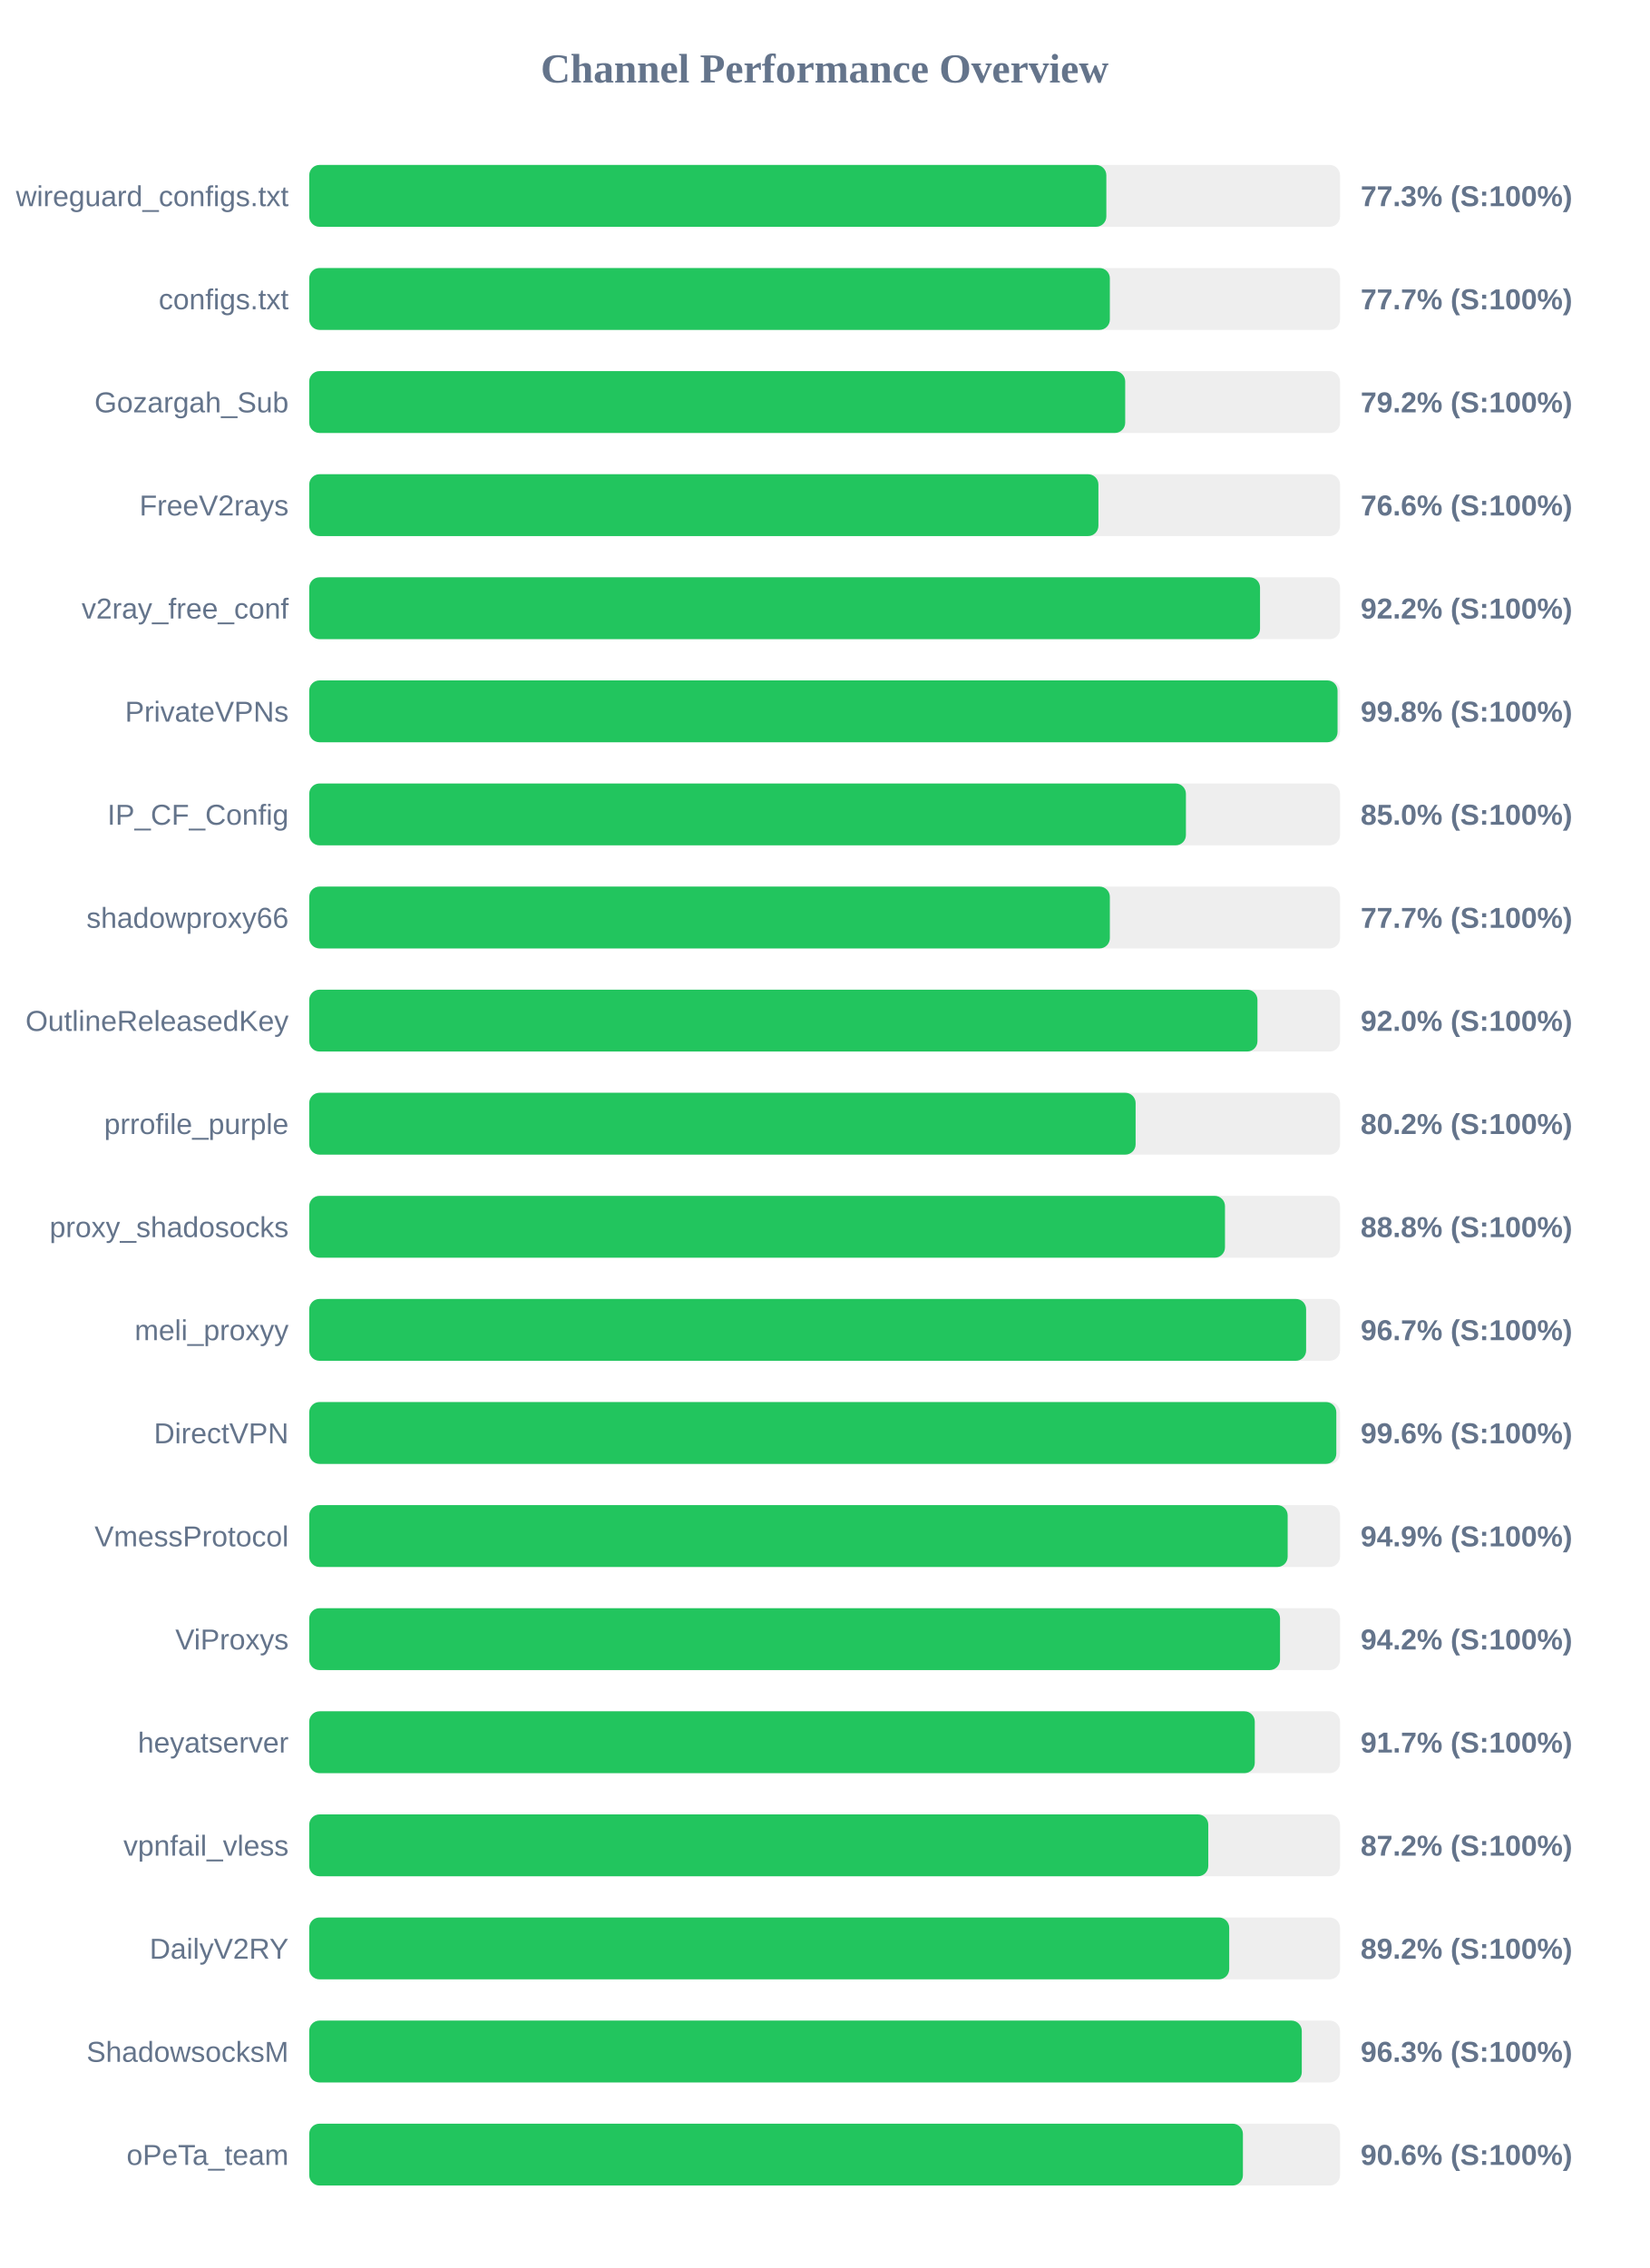
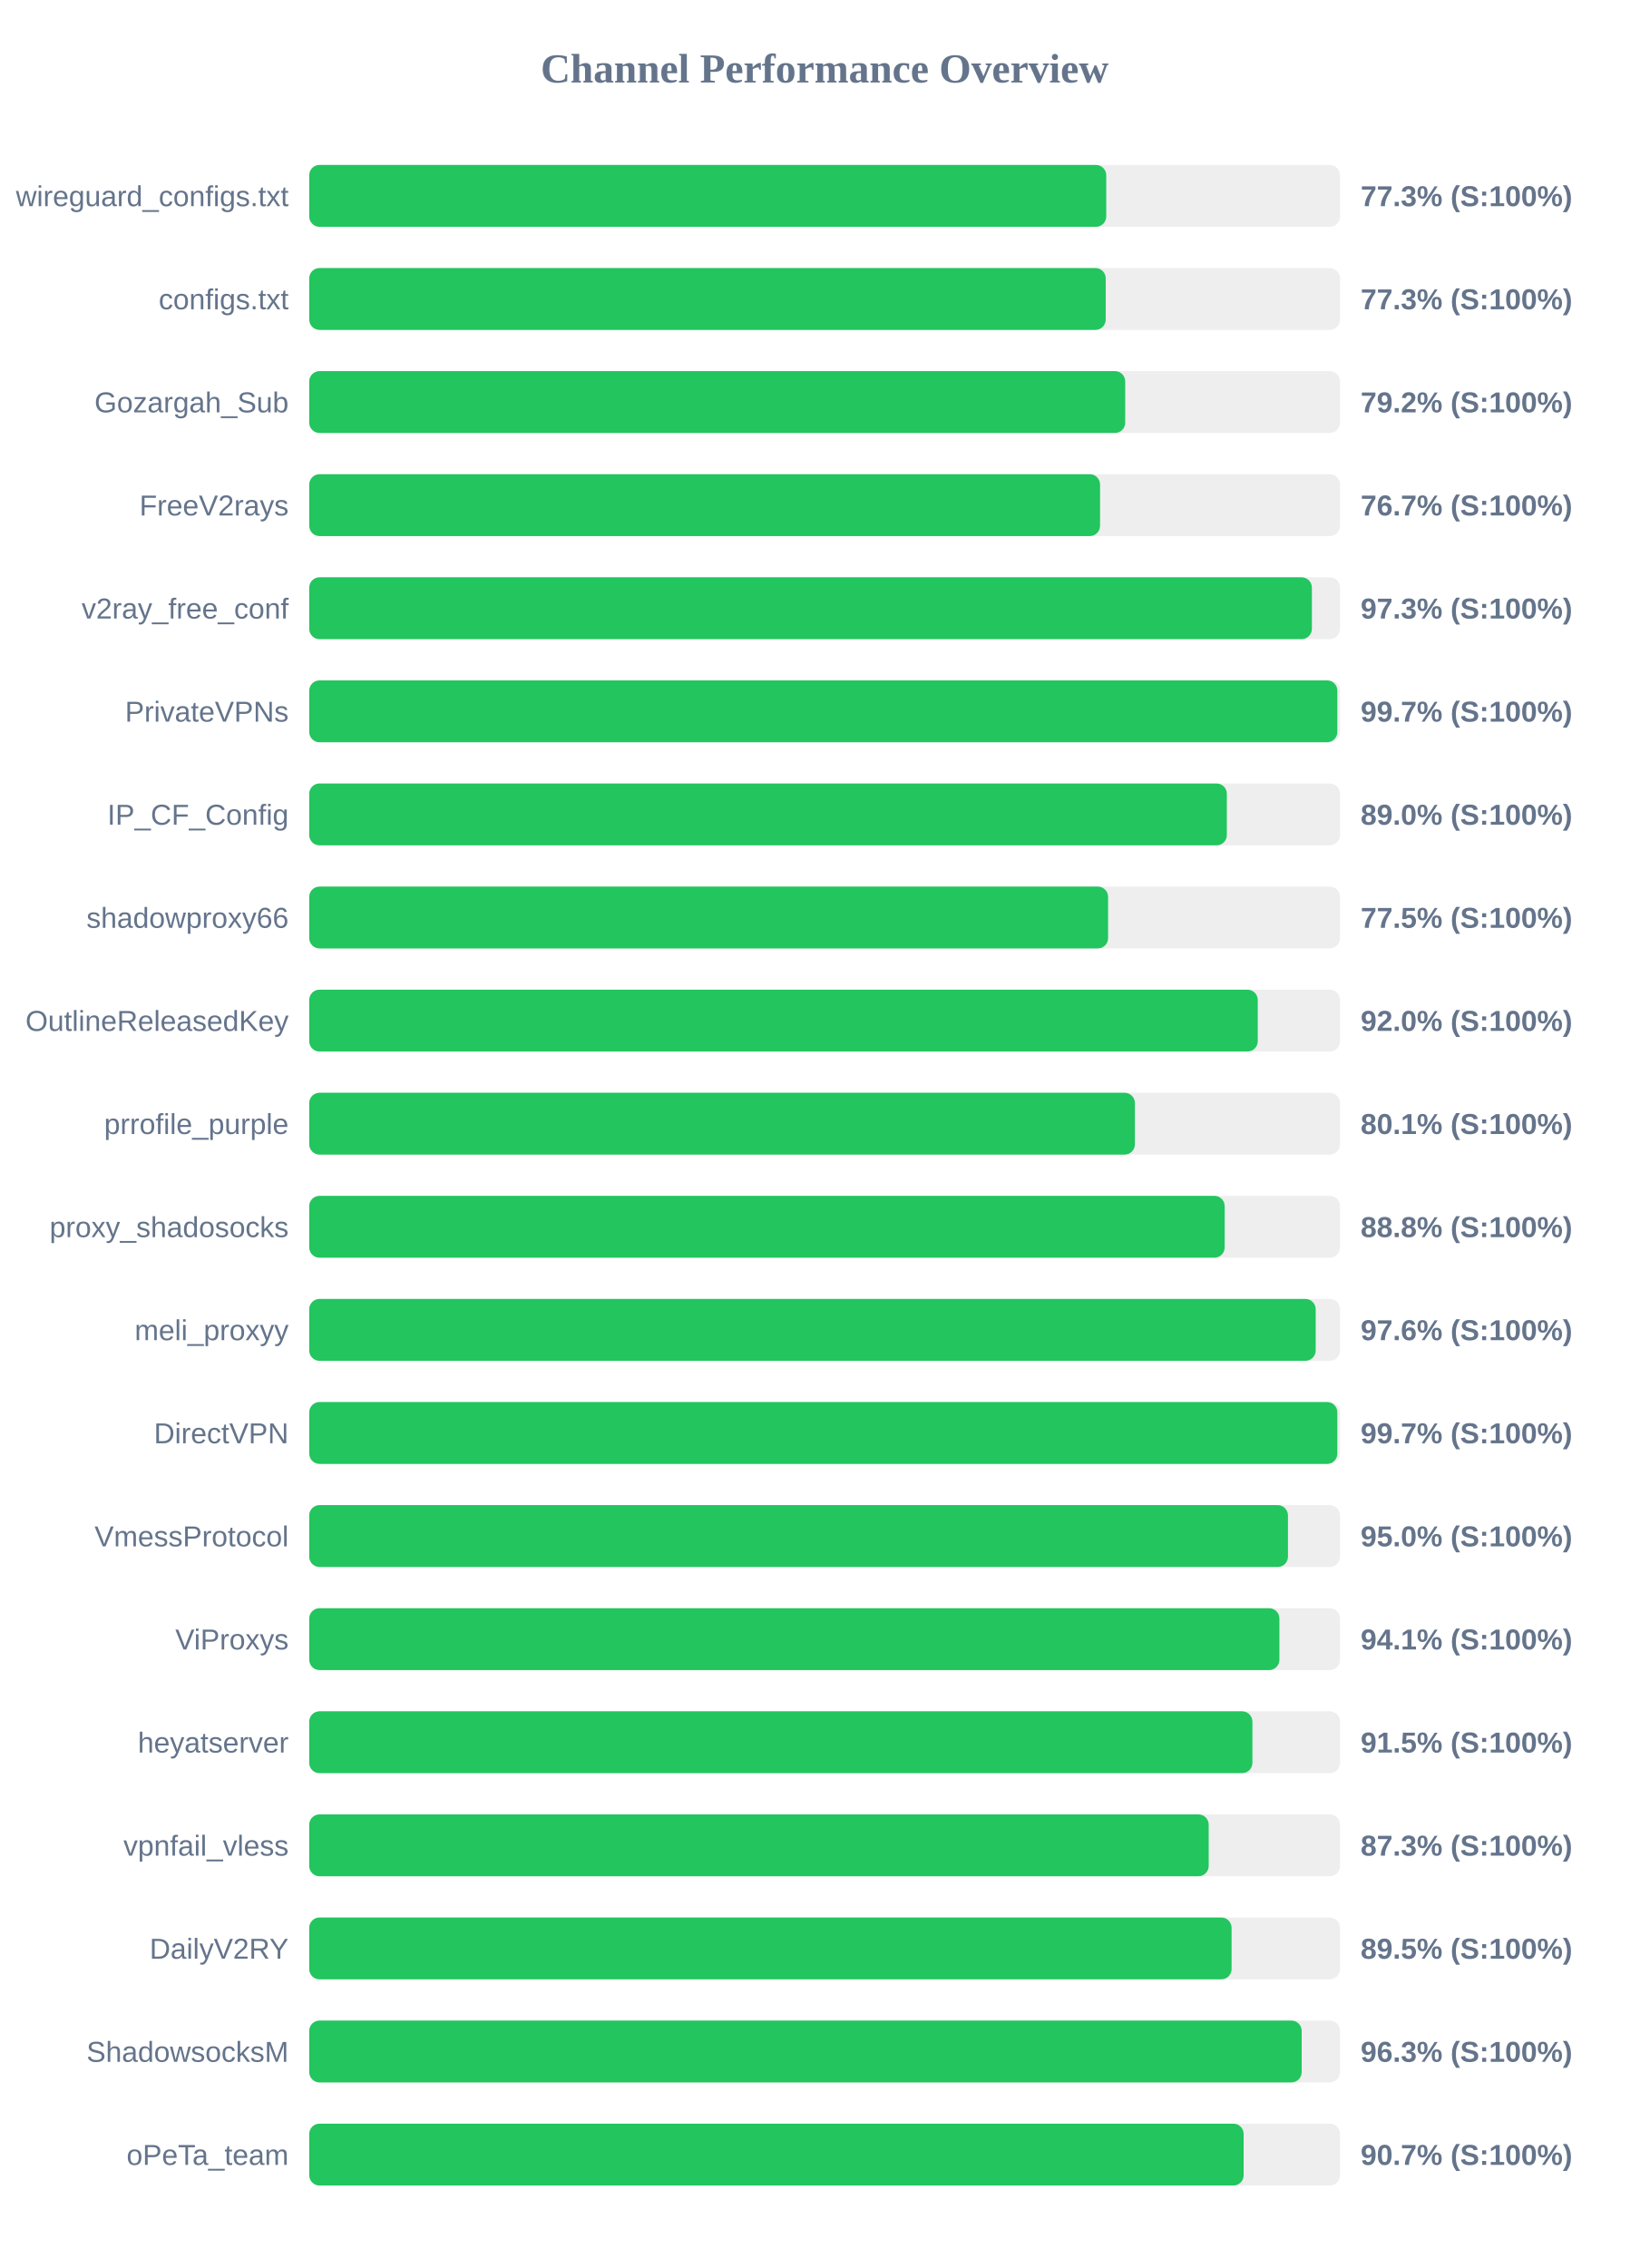
<svg xmlns="http://www.w3.org/2000/svg" width="800" height="1100" version="1.1">
  <style>
        .row { font: 14px Arial; fill: #64748b; }
        .score { font: bold 14px Arial; fill: #64748b; }
    </style>
  <text x="400" y="40" text-anchor="middle" font-size="20px" font-weight="bold" fill="#64748b">Channel Performance Overview</text>
  <rect x="150" y="80" width="500" height="30" fill="#eee" rx="5" />
-   <rect x="150" y="80" width="386.65" height="30" fill="#22c55e" rx="5" />
+   <rect x="150" y="80" width="386.6" height="30" fill="#22c55e" rx="5" />
  <text x="140" y="100" text-anchor="end" class="row">wireguard_configs.txt</text>
  <text x="660" y="100" text-anchor="start" class="score">77.3% (S:100%)</text>
  <rect x="150" y="130" width="500" height="30" fill="#eee" rx="5" />
-   <rect x="150" y="130" width="388.35" height="30" fill="#22c55e" rx="5" />
+   <rect x="150" y="130" width="386.35" height="30" fill="#22c55e" rx="5" />
  <text x="140" y="150" text-anchor="end" class="row">configs.txt</text>
-   <text x="660" y="150" text-anchor="start" class="score">77.7% (S:100%)</text>
+   <text x="660" y="150" text-anchor="start" class="score">77.3% (S:100%)</text>
  <rect x="150" y="180" width="500" height="30" fill="#eee" rx="5" />
  <rect x="150" y="180" width="395.8" height="30" fill="#22c55e" rx="5" />
  <text x="140" y="200" text-anchor="end" class="row">Gozargah_Sub</text>
  <text x="660" y="200" text-anchor="start" class="score">79.2% (S:100%)</text>
  <rect x="150" y="230" width="500" height="30" fill="#eee" rx="5" />
-   <rect x="150" y="230" width="382.8" height="30" fill="#22c55e" rx="5" />
+   <rect x="150" y="230" width="383.6" height="30" fill="#22c55e" rx="5" />
  <text x="140" y="250" text-anchor="end" class="row">FreeV2rays</text>
-   <text x="660" y="250" text-anchor="start" class="score">76.6% (S:100%)</text>
+   <text x="660" y="250" text-anchor="start" class="score">76.7% (S:100%)</text>
  <rect x="150" y="280" width="500" height="30" fill="#eee" rx="5" />
-   <rect x="150" y="280" width="461.2" height="30" fill="#22c55e" rx="5" />
+   <rect x="150" y="280" width="486.35" height="30" fill="#22c55e" rx="5" />
  <text x="140" y="300" text-anchor="end" class="row">v2ray_free_conf</text>
-   <text x="660" y="300" text-anchor="start" class="score">92.2% (S:100%)</text>
+   <text x="660" y="300" text-anchor="start" class="score">97.3% (S:100%)</text>
  <rect x="150" y="330" width="500" height="30" fill="#eee" rx="5" />
-   <rect x="150" y="330" width="498.8" height="30" fill="#22c55e" rx="5" />
+   <rect x="150" y="330" width="498.7" height="30" fill="#22c55e" rx="5" />
  <text x="140" y="350" text-anchor="end" class="row">PrivateVPNs</text>
-   <text x="660" y="350" text-anchor="start" class="score">99.8% (S:100%)</text>
+   <text x="660" y="350" text-anchor="start" class="score">99.7% (S:100%)</text>
  <rect x="150" y="380" width="500" height="30" fill="#eee" rx="5" />
-   <rect x="150" y="380" width="425.25" height="30" fill="#22c55e" rx="5" />
+   <rect x="150" y="380" width="445.1" height="30" fill="#22c55e" rx="5" />
  <text x="140" y="400" text-anchor="end" class="row">IP_CF_Config</text>
-   <text x="660" y="400" text-anchor="start" class="score">85.0% (S:100%)</text>
+   <text x="660" y="400" text-anchor="start" class="score">89.0% (S:100%)</text>
  <rect x="150" y="430" width="500" height="30" fill="#eee" rx="5" />
-   <rect x="150" y="430" width="388.35" height="30" fill="#22c55e" rx="5" />
+   <rect x="150" y="430" width="387.5" height="30" fill="#22c55e" rx="5" />
  <text x="140" y="450" text-anchor="end" class="row">shadowproxy66</text>
-   <text x="660" y="450" text-anchor="start" class="score">77.7% (S:100%)</text>
+   <text x="660" y="450" text-anchor="start" class="score">77.5% (S:100%)</text>
  <rect x="150" y="480" width="500" height="30" fill="#eee" rx="5" />
-   <rect x="150" y="480" width="459.95" height="30" fill="#22c55e" rx="5" />
+   <rect x="150" y="480" width="460.1" height="30" fill="#22c55e" rx="5" />
  <text x="140" y="500" text-anchor="end" class="row">OutlineReleasedKey</text>
  <text x="660" y="500" text-anchor="start" class="score">92.0% (S:100%)</text>
  <rect x="150" y="530" width="500" height="30" fill="#eee" rx="5" />
-   <rect x="150" y="530" width="400.85" height="30" fill="#22c55e" rx="5" />
+   <rect x="150" y="530" width="400.5" height="30" fill="#22c55e" rx="5" />
  <text x="140" y="550" text-anchor="end" class="row">prrofile_purple</text>
-   <text x="660" y="550" text-anchor="start" class="score">80.2% (S:100%)</text>
+   <text x="660" y="550" text-anchor="start" class="score">80.1% (S:100%)</text>
  <rect x="150" y="580" width="500" height="30" fill="#eee" rx="5" />
-   <rect x="150" y="580" width="444.2" height="30" fill="#22c55e" rx="5" />
+   <rect x="150" y="580" width="444.05" height="30" fill="#22c55e" rx="5" />
  <text x="140" y="600" text-anchor="end" class="row">proxy_shadosocks</text>
  <text x="660" y="600" text-anchor="start" class="score">88.8% (S:100%)</text>
  <rect x="150" y="630" width="500" height="30" fill="#eee" rx="5" />
-   <rect x="150" y="630" width="483.55" height="30" fill="#22c55e" rx="5" />
+   <rect x="150" y="630" width="488.2" height="30" fill="#22c55e" rx="5" />
  <text x="140" y="650" text-anchor="end" class="row">meli_proxyy</text>
-   <text x="660" y="650" text-anchor="start" class="score">96.7% (S:100%)</text>
+   <text x="660" y="650" text-anchor="start" class="score">97.6% (S:100%)</text>
  <rect x="150" y="680" width="500" height="30" fill="#eee" rx="5" />
-   <rect x="150" y="680" width="498.2" height="30" fill="#22c55e" rx="5" />
+   <rect x="150" y="680" width="498.7" height="30" fill="#22c55e" rx="5" />
  <text x="140" y="700" text-anchor="end" class="row">DirectVPN</text>
-   <text x="660" y="700" text-anchor="start" class="score">99.6% (S:100%)</text>
+   <text x="660" y="700" text-anchor="start" class="score">99.7% (S:100%)</text>
  <rect x="150" y="730" width="500" height="30" fill="#eee" rx="5" />
-   <rect x="150" y="730" width="474.6" height="30" fill="#22c55e" rx="5" />
+   <rect x="150" y="730" width="474.75" height="30" fill="#22c55e" rx="5" />
  <text x="140" y="750" text-anchor="end" class="row">VmessProtocol</text>
-   <text x="660" y="750" text-anchor="start" class="score">94.9% (S:100%)</text>
+   <text x="660" y="750" text-anchor="start" class="score">95.0% (S:100%)</text>
  <rect x="150" y="780" width="500" height="30" fill="#eee" rx="5" />
-   <rect x="150" y="780" width="470.9" height="30" fill="#22c55e" rx="5" />
+   <rect x="150" y="780" width="470.6" height="30" fill="#22c55e" rx="5" />
  <text x="140" y="800" text-anchor="end" class="row">ViProxys</text>
-   <text x="660" y="800" text-anchor="start" class="score">94.2% (S:100%)</text>
+   <text x="660" y="800" text-anchor="start" class="score">94.1% (S:100%)</text>
  <rect x="150" y="830" width="500" height="30" fill="#eee" rx="5" />
-   <rect x="150" y="830" width="458.65" height="30" fill="#22c55e" rx="5" />
+   <rect x="150" y="830" width="457.5" height="30" fill="#22c55e" rx="5" />
  <text x="140" y="850" text-anchor="end" class="row">heyatserver</text>
-   <text x="660" y="850" text-anchor="start" class="score">91.7% (S:100%)</text>
+   <text x="660" y="850" text-anchor="start" class="score">91.5% (S:100%)</text>
  <rect x="150" y="880" width="500" height="30" fill="#eee" rx="5" />
-   <rect x="150" y="880" width="436.1" height="30" fill="#22c55e" rx="5" />
+   <rect x="150" y="880" width="436.3" height="30" fill="#22c55e" rx="5" />
  <text x="140" y="900" text-anchor="end" class="row">vpnfail_vless</text>
-   <text x="660" y="900" text-anchor="start" class="score">87.2% (S:100%)</text>
+   <text x="660" y="900" text-anchor="start" class="score">87.3% (S:100%)</text>
  <rect x="150" y="930" width="500" height="30" fill="#eee" rx="5" />
-   <rect x="150" y="930" width="446.25" height="30" fill="#22c55e" rx="5" />
+   <rect x="150" y="930" width="447.4" height="30" fill="#22c55e" rx="5" />
  <text x="140" y="950" text-anchor="end" class="row">DailyV2RY</text>
-   <text x="660" y="950" text-anchor="start" class="score">89.2% (S:100%)</text>
+   <text x="660" y="950" text-anchor="start" class="score">89.5% (S:100%)</text>
  <rect x="150" y="980" width="500" height="30" fill="#eee" rx="5" />
-   <rect x="150" y="980" width="481.45" height="30" fill="#22c55e" rx="5" />
+   <rect x="150" y="980" width="481.4" height="30" fill="#22c55e" rx="5" />
  <text x="140" y="1000" text-anchor="end" class="row">ShadowsocksM</text>
  <text x="660" y="1000" text-anchor="start" class="score">96.3% (S:100%)</text>
  <rect x="150" y="1030" width="500" height="30" fill="#eee" rx="5" />
-   <rect x="150" y="1030" width="452.9" height="30" fill="#22c55e" rx="5" />
+   <rect x="150" y="1030" width="453.25" height="30" fill="#22c55e" rx="5" />
  <text x="140" y="1050" text-anchor="end" class="row">oPeTa_team</text>
-   <text x="660" y="1050" text-anchor="start" class="score">90.6% (S:100%)</text>
+   <text x="660" y="1050" text-anchor="start" class="score">90.7% (S:100%)</text>
</svg>
